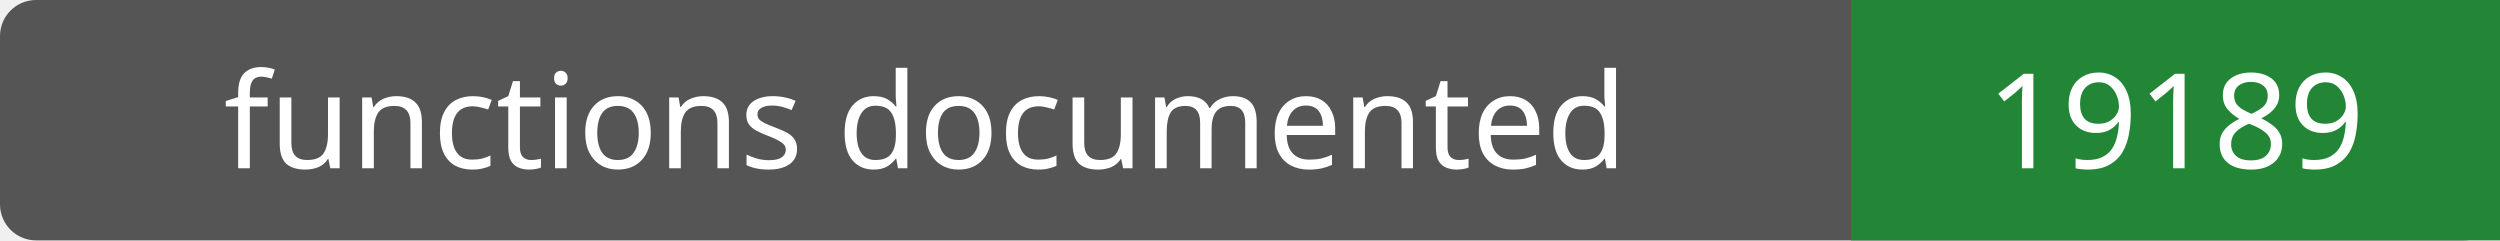
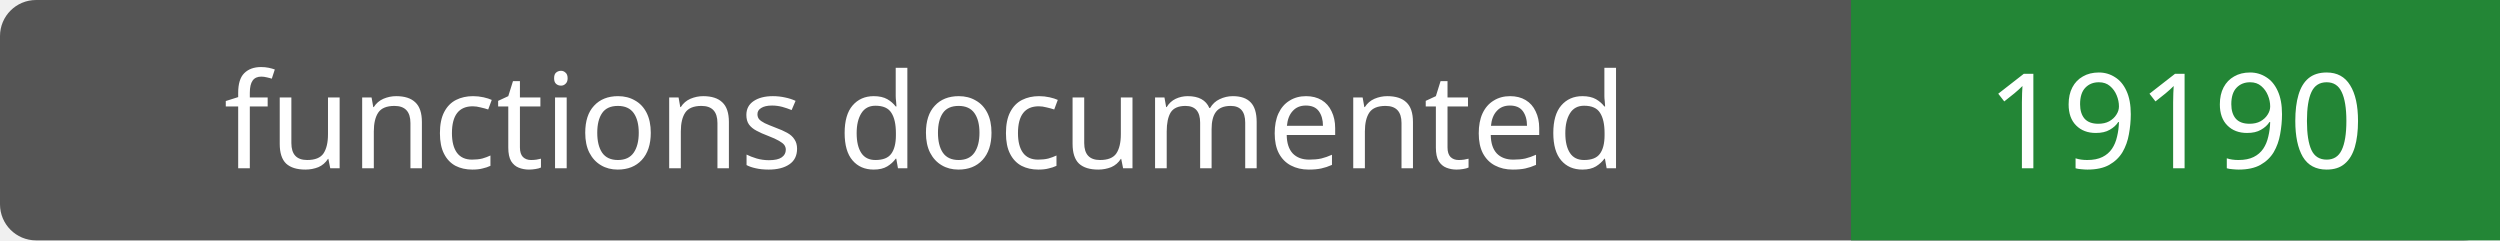
- <svg xmlns="http://www.w3.org/2000/svg" width="208" height="20" role="img" aria-label="functions documented: 19189">
+ <svg xmlns="http://www.w3.org/2000/svg" width="208" height="20" role="img" aria-label="functions documented: 19190">
  <rect width="208" height="20" rx="3" fill="#555" />
  <path fill="#238636" d="M154 0h54v20H154z" />
  <g fill="#fff" text-anchor="middle" font-family="Verdana,sans-serif" font-size="11">
    <text x="77.0" y="14">functions documented</text>
-     <text x="181.0" y="14">19189</text>
+     <text x="181.0" y="14">19190</text>
  </g>
</svg>
